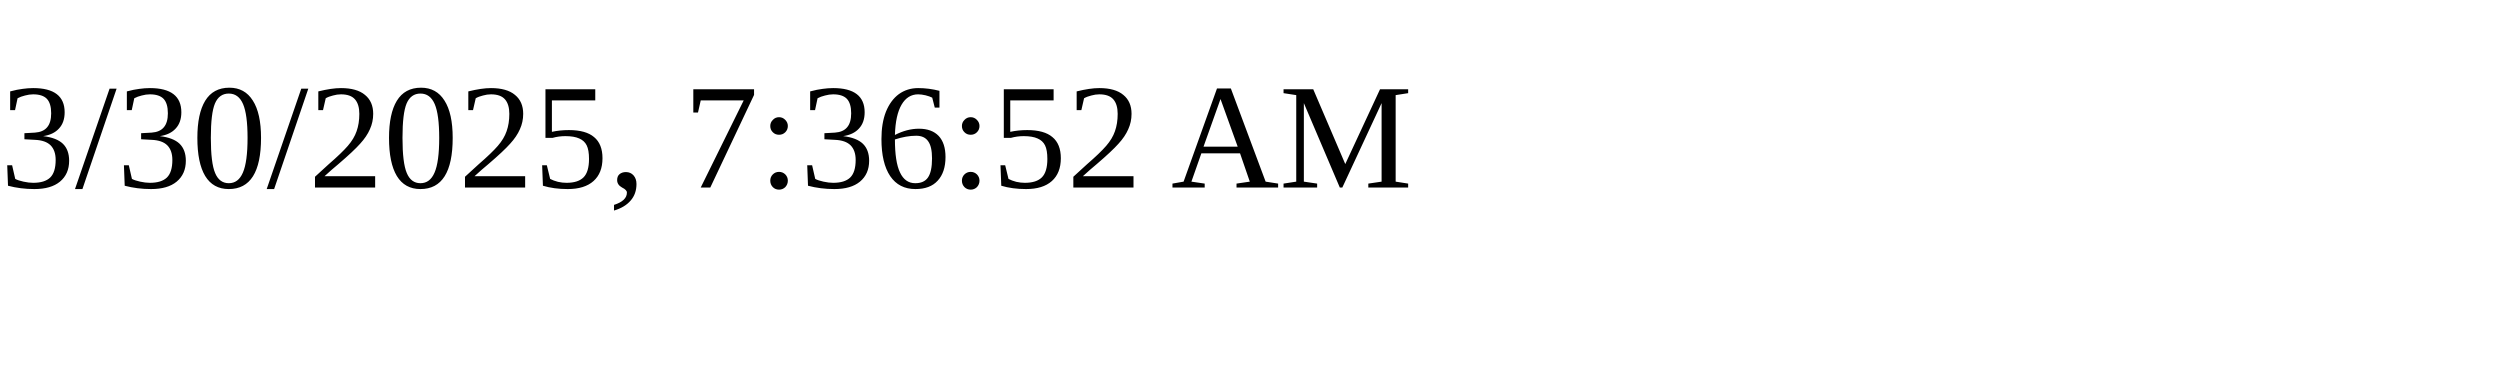
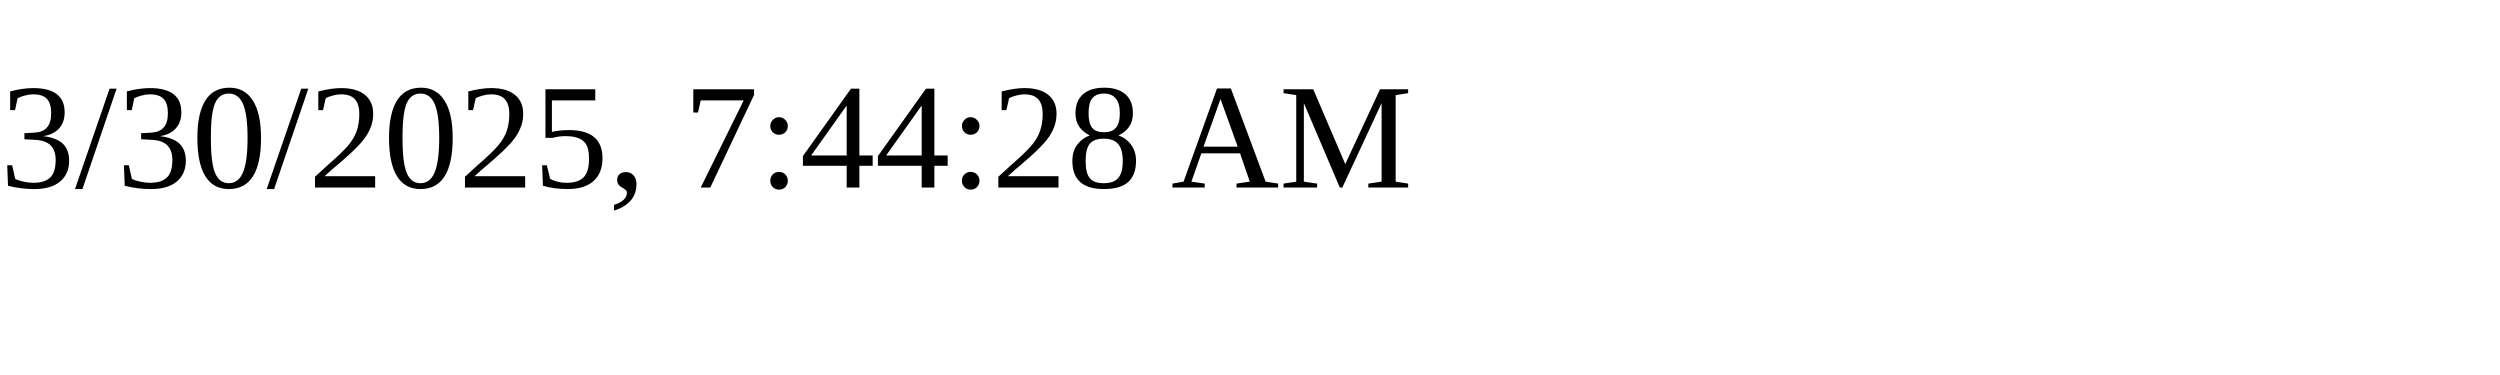
<svg xmlns="http://www.w3.org/2000/svg" height="30" width="200">
-   <text x="0" y="15">3/30/2025, 7:36:52 AM</text>
+   <text x="0" y="15">3/30/2025, 7:44:28 AM</text>
</svg>
